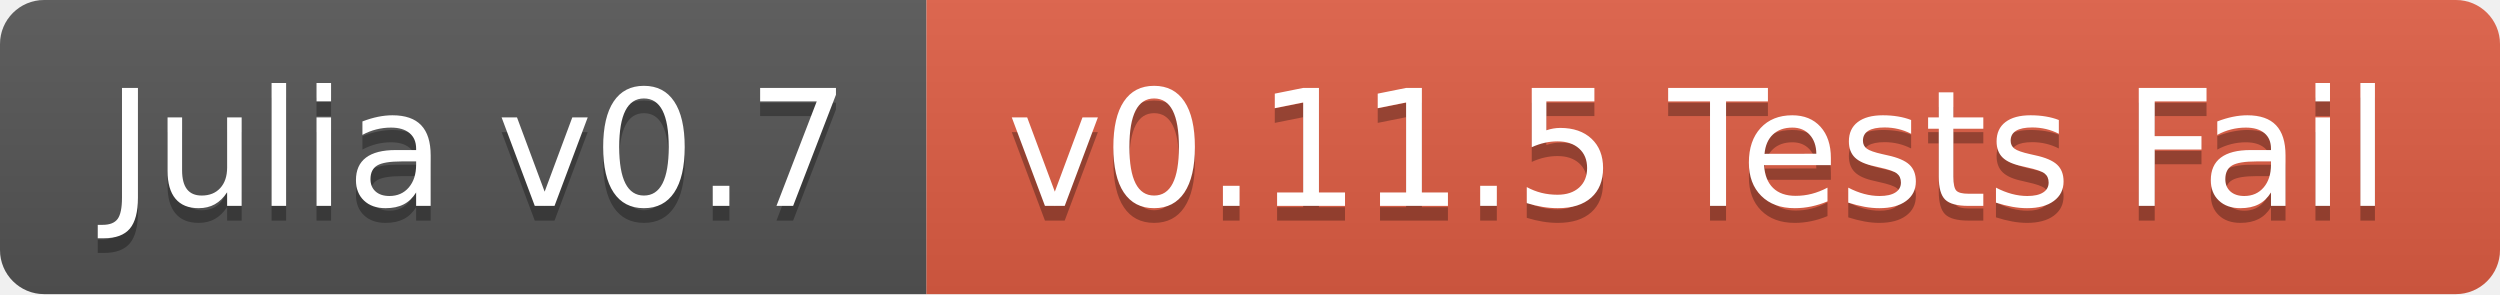
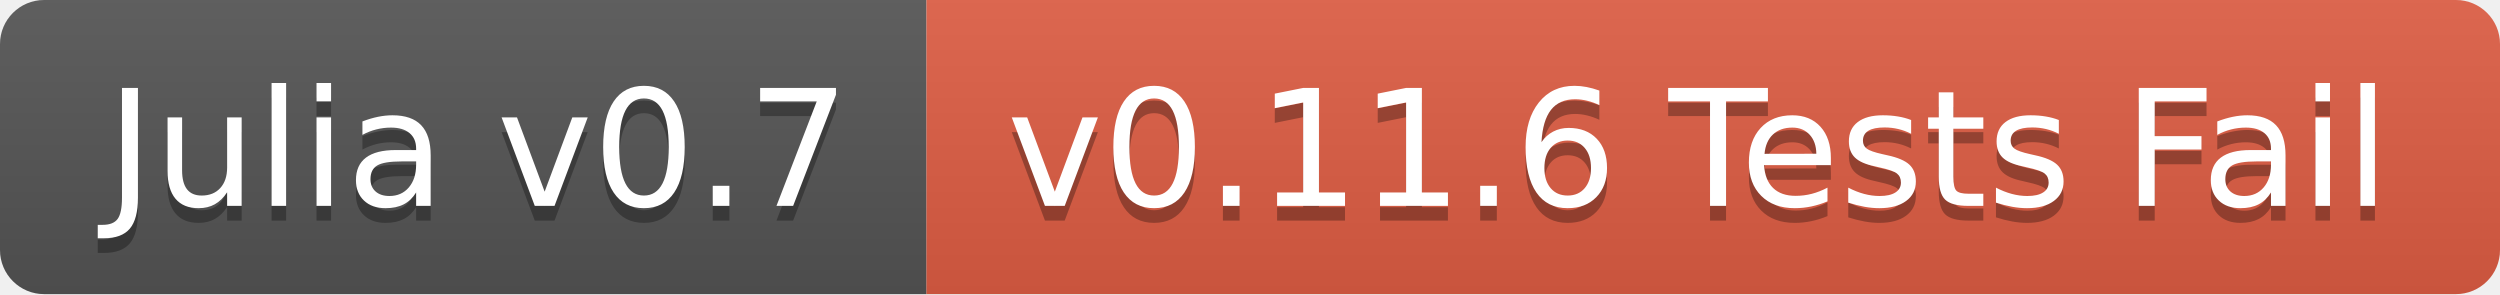
<svg xmlns="http://www.w3.org/2000/svg" width="170" height="20">
  <linearGradient id="b" x2="0" y2="100%">
    <stop offset="0" stop-color="#bbb" stop-opacity=".1" />
    <stop offset="1" stop-opacity=".1" />
  </linearGradient>
  <clipPath id="a">
    <rect width="170" height="20" rx="3" fill="#fff" />
  </clipPath>
  <g clip-path="url(#a)">
    <path fill="#555" d="M0 0h63v20H0z" />
    <path fill="#e05d44" d="M63 0h107v20H63z" />
    <path fill="url(#b)" d="M0 0h170v20H0z" />
  </g>
  <g fill="#fff" text-anchor="middle" font-family="DejaVu Sans,Verdana,Geneva,sans-serif" font-size="110">
    <text x="325" y="150" fill="#010101" fill-opacity=".3" transform="scale(.1)" textLength="530">Julia v0.7</text>
    <text x="325" y="140" transform="scale(.1)" textLength="530">Julia v0.7</text>
-     <text x="1155" y="150" fill="#010101" fill-opacity=".3" transform="scale(.1)" textLength="970">v0.11.5 Tests Fail</text>
-     <text x="1155" y="140" transform="scale(.1)" textLength="970">v0.11.5 Tests Fail</text>
+     <text x="1155" y="150" fill="#010101" fill-opacity=".3" transform="scale(.1)" textLength="970">v0.11.6 Tests Fail</text>
+     <text x="1155" y="140" transform="scale(.1)" textLength="970">v0.11.6 Tests Fail</text>
  </g>
</svg>
